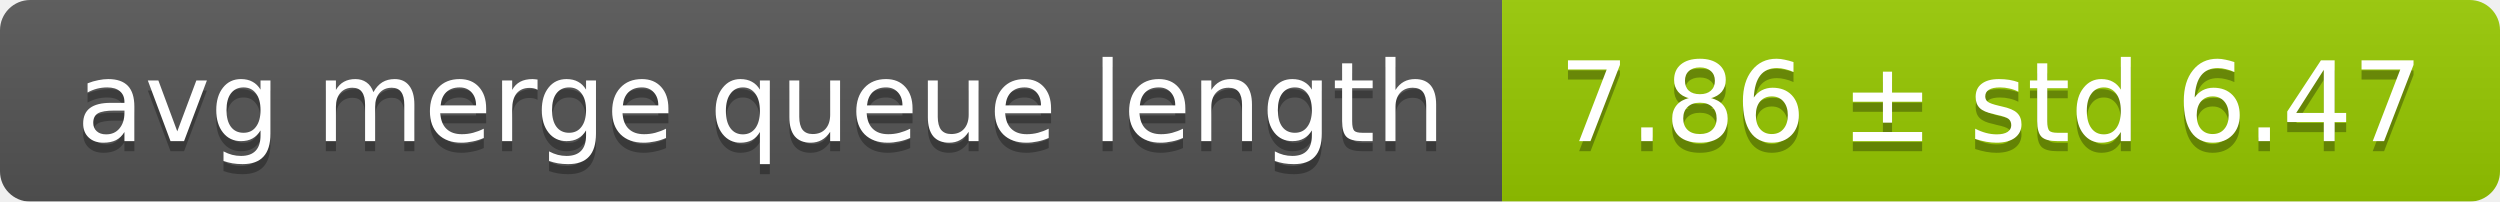
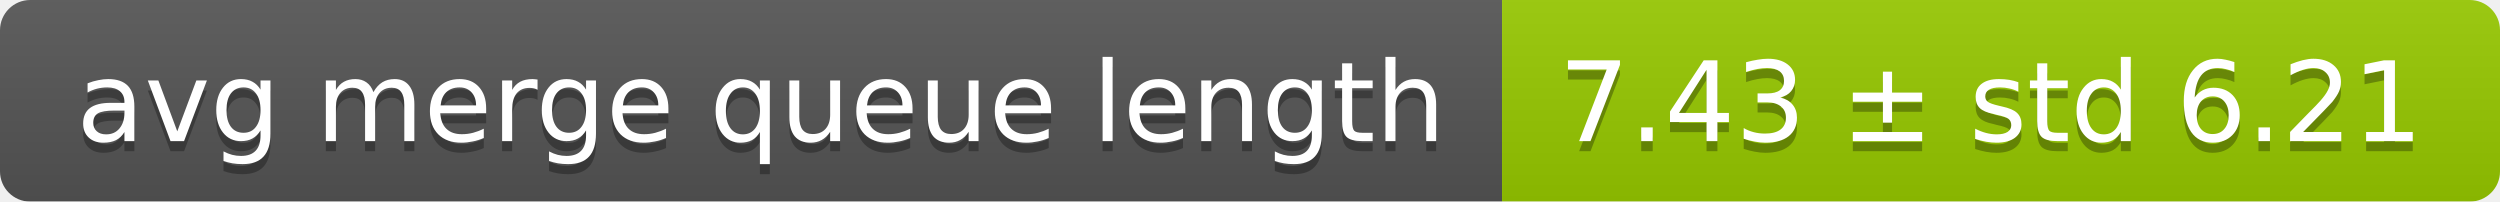
<svg xmlns="http://www.w3.org/2000/svg" width="248" height="20">
  <linearGradient id="smooth" x2="0" y2="100%">
    <stop offset="0" stop-color="#bbb" stop-opacity=".1" />
    <stop offset="1" stop-opacity=".1" />
  </linearGradient>
  <mask id="round">
    <rect width="248" height="20" rx="3" fill="#fff" />
  </mask>
  <g mask="url(#round)">
    <rect width="149" height="20" fill="#555" />
    <rect x="149" width="99" height="20" fill="#97ca00" />
    <rect width="248" height="20" fill="url(#smooth)" />
  </g>
  <g fill="#fff" text-anchor="middle" font-family="DejaVu Sans,Verdana,Geneva,sans-serif" font-size="11">
    <text x="75.5" y="15" fill="#010101" fill-opacity=".3">avg merge queue length</text>
    <text x="75.5" y="14">avg merge queue length</text>
-     <text x="197.5" y="15" fill="#010101" fill-opacity=".3">7.86 ± std 6.47</text>
-     <text x="197.5" y="14">7.86 ± std 6.47</text>
+     <text x="197.5" y="15" fill="#010101" fill-opacity=".3">7.43 ± std 6.21</text>
+     <text x="197.5" y="14">7.43 ± std 6.21</text>
  </g>
</svg>
